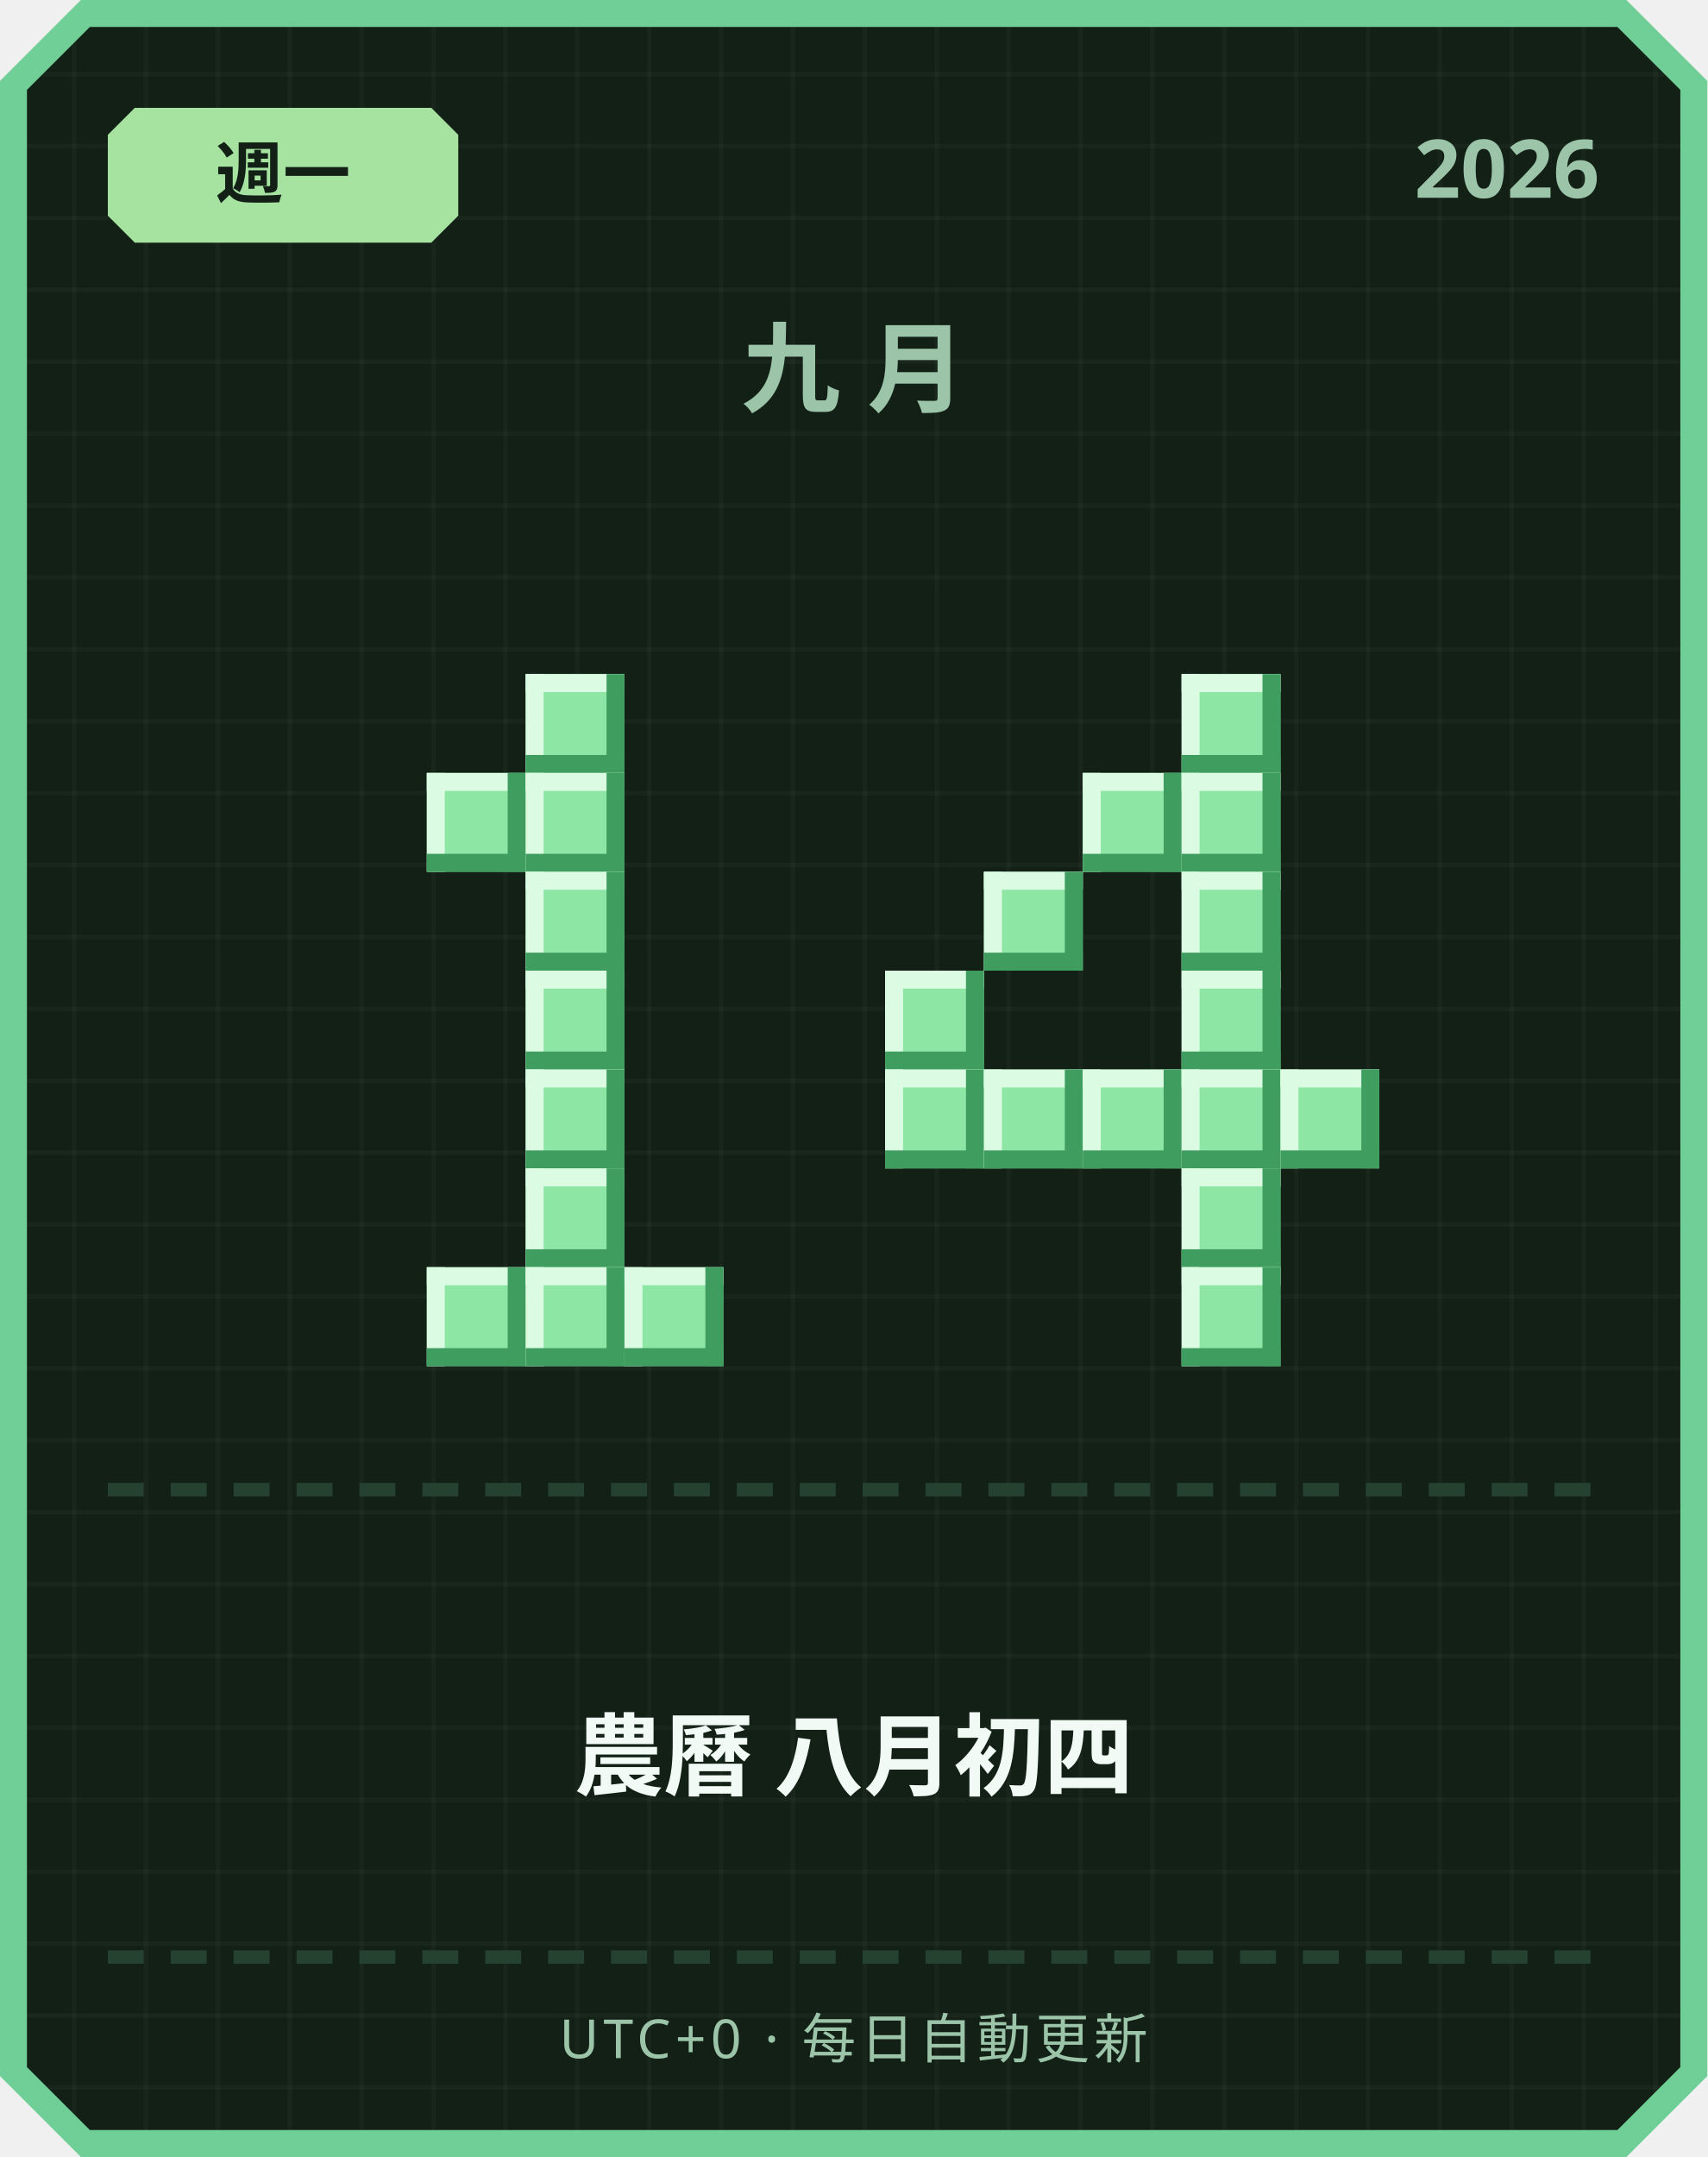
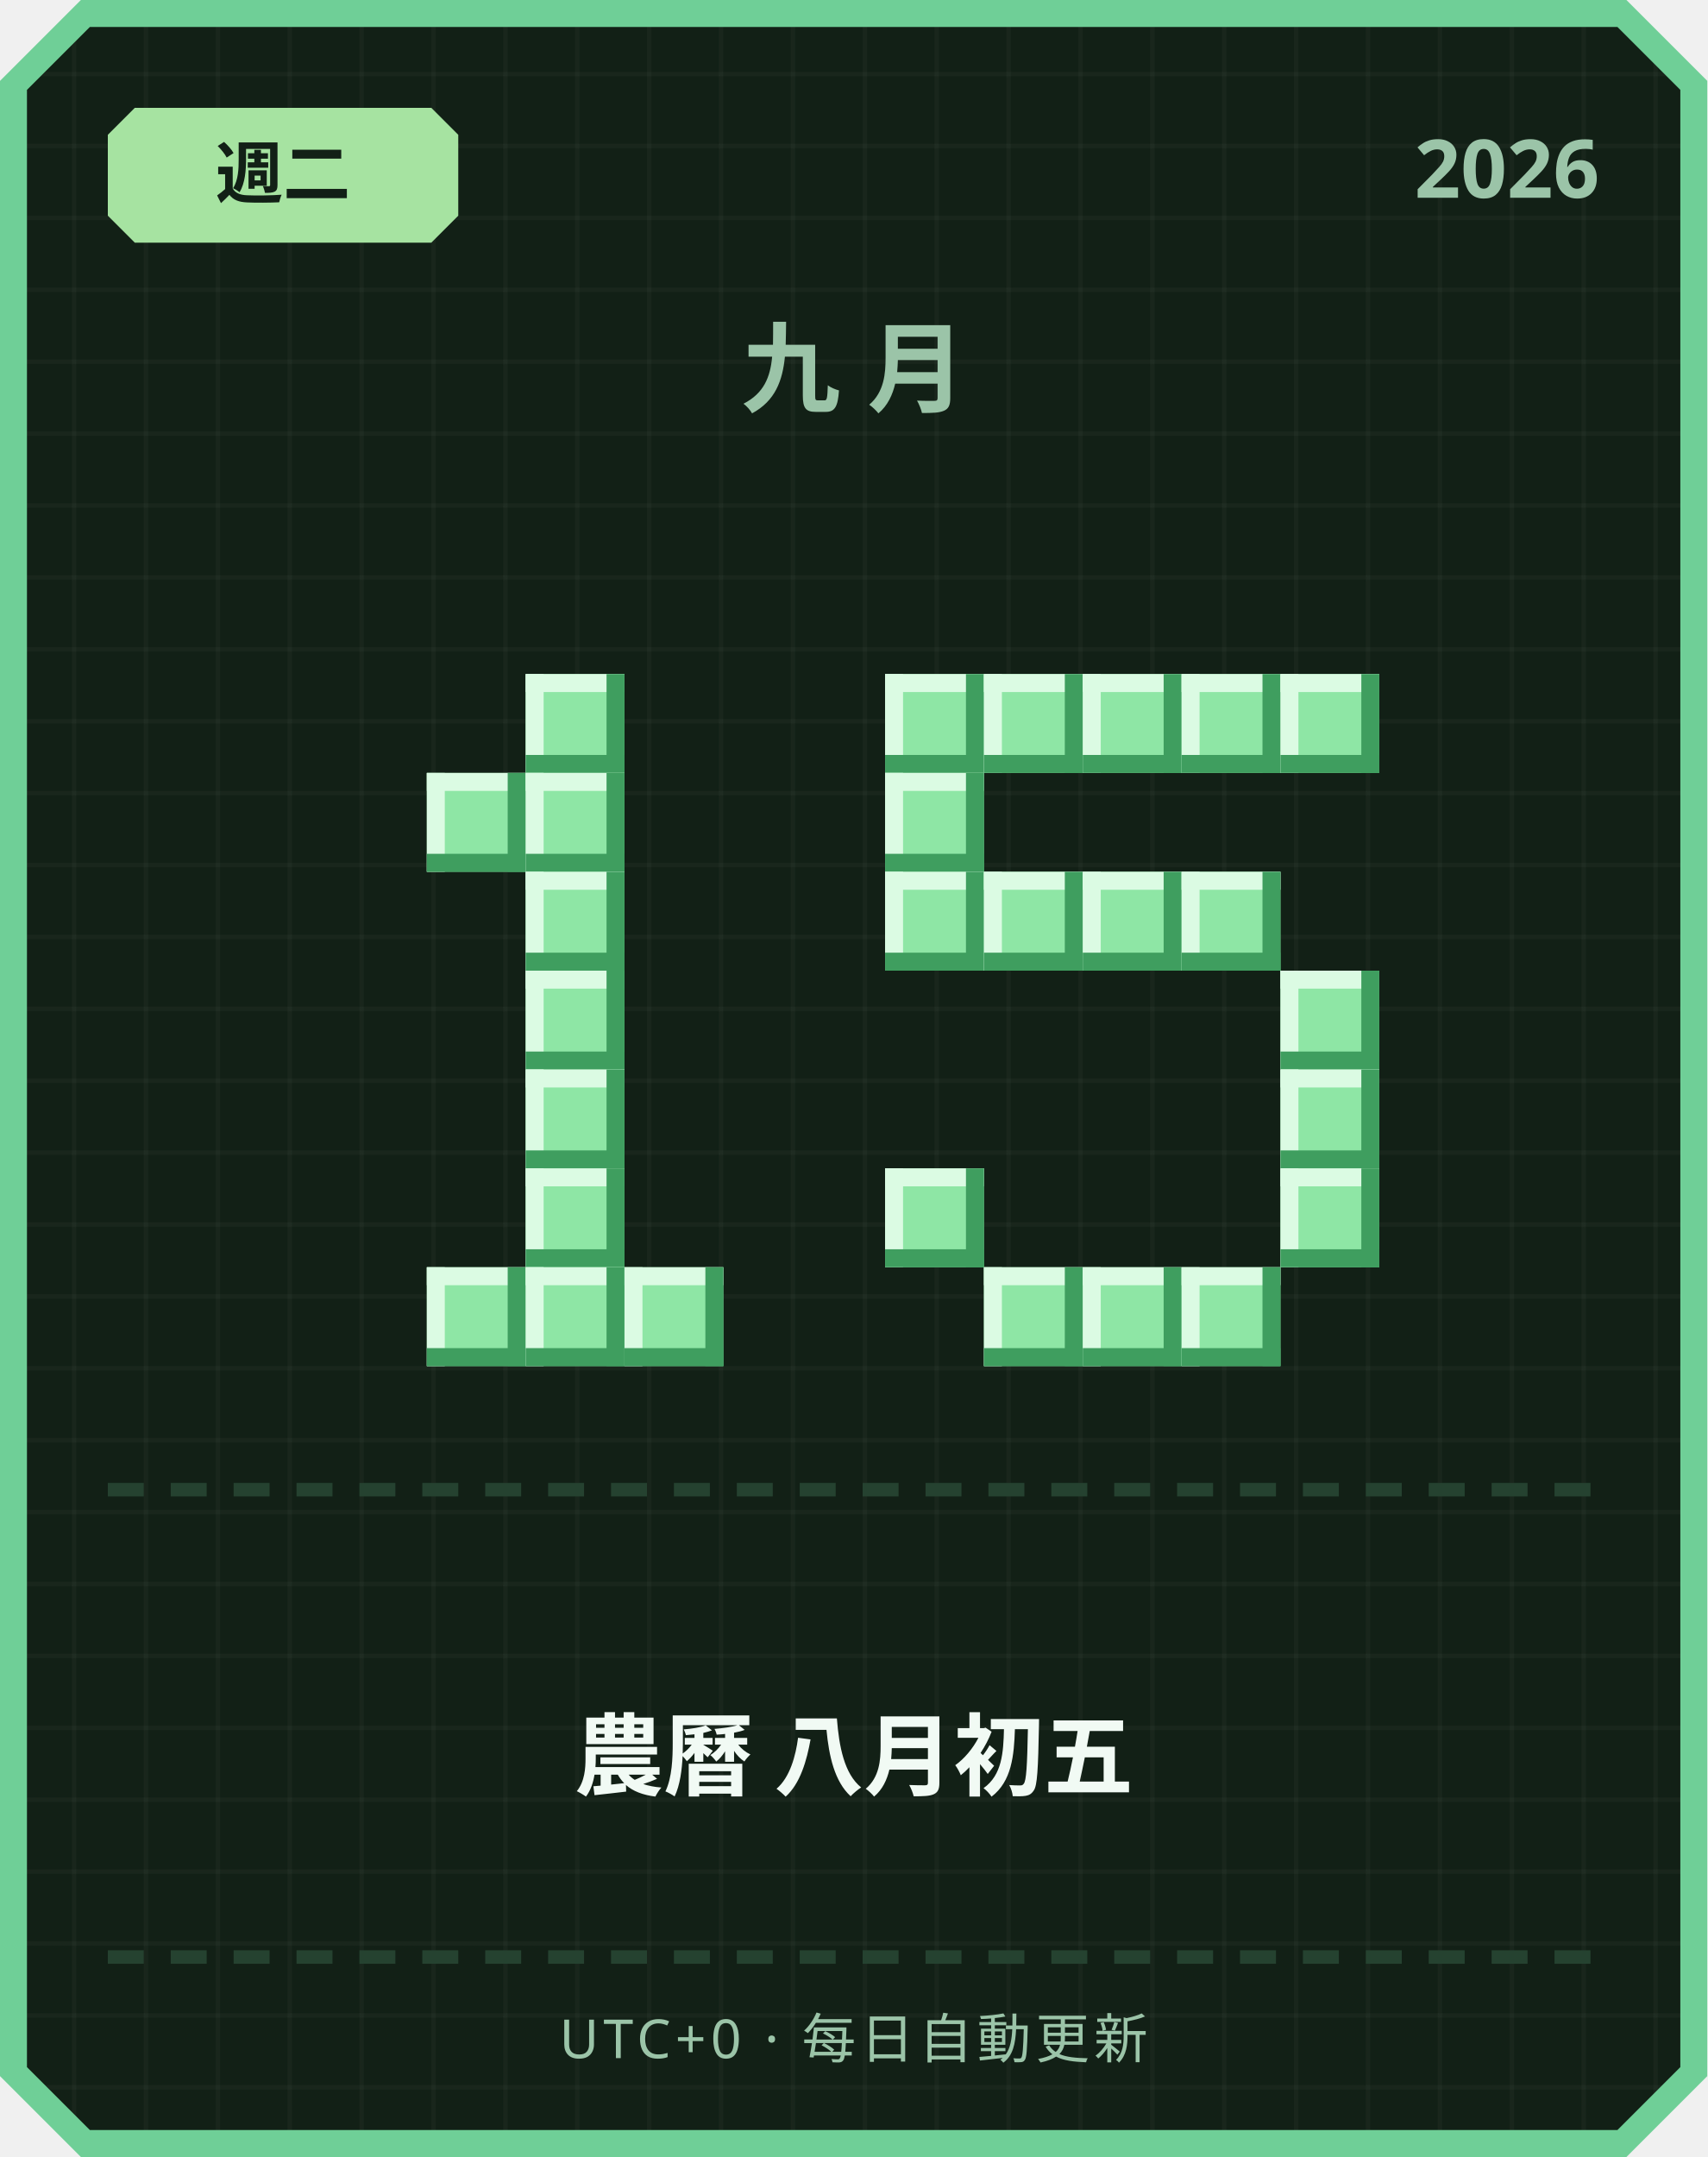
<svg xmlns="http://www.w3.org/2000/svg" width="380" height="480" viewBox="0 0 380 480">
  <defs>
    <pattern id="grid" width="16" height="16" patternUnits="userSpaceOnUse">
      <rect width="16" height="16" fill="#122016" />
      <rect width="1" height="16" fill="#ffffff" opacity="0.03" />
      <rect width="16" height="1" fill="#ffffff" opacity="0.03" />
    </pattern>
  </defs>
  <path d="M 18,0 L 362,0 L 380,18 L 380,462 L 362,480 L 18,480 L 0,462 L 0,18 Z" fill="#6fcf97" />
  <path d="M 20,6 L 360,6 L 374,20 L 374,460 L 360,474 L 20,474 L 6,460 L 6,20 Z" fill="url(#grid)" />
  <path d="M 30,24 L 96,24 L 102,30 L 102,48 L 96,54 L 30,54 L 24,48 L 24,30 Z" fill="#a6e3a1" />
-   <text x="63" y="44" text-anchor="middle" font-family="'Segoe UI', sans-serif" font-size="15" font-weight="700" fill="#122016">週一</text>
+   <text x="63" y="44" text-anchor="middle" font-family="'Segoe UI', sans-serif" font-size="15" font-weight="700" fill="#122016">週二</text>
  <text x="356" y="44" text-anchor="end" font-family="'Segoe UI', sans-serif" font-size="18" font-weight="700" fill="#9bc4a8">2026</text>
  <text x="190" y="90" text-anchor="middle" font-family="'Segoe UI', sans-serif" font-size="22" font-weight="700" letter-spacing="6" fill="#9bc4a8">九月</text>
  <rect x="117" y="150" width="22" height="22" fill="#8ee6a5" />
  <rect x="117" y="150" width="22" height="4" fill="#dbfbe3" />
  <rect x="117" y="150" width="4" height="22" fill="#dbfbe3" />
  <rect x="117" y="168" width="22" height="4" fill="#3f9e5f" />
  <rect x="135" y="150" width="4" height="22" fill="#3f9e5f" />
  <rect x="95" y="172" width="22" height="22" fill="#8ee6a5" />
  <rect x="95" y="172" width="22" height="4" fill="#dbfbe3" />
  <rect x="95" y="172" width="4" height="22" fill="#dbfbe3" />
  <rect x="95" y="190" width="22" height="4" fill="#3f9e5f" />
  <rect x="113" y="172" width="4" height="22" fill="#3f9e5f" />
  <rect x="117" y="172" width="22" height="22" fill="#8ee6a5" />
  <rect x="117" y="172" width="22" height="4" fill="#dbfbe3" />
  <rect x="117" y="172" width="4" height="22" fill="#dbfbe3" />
  <rect x="117" y="190" width="22" height="4" fill="#3f9e5f" />
  <rect x="135" y="172" width="4" height="22" fill="#3f9e5f" />
  <rect x="117" y="194" width="22" height="22" fill="#8ee6a5" />
  <rect x="117" y="194" width="22" height="4" fill="#dbfbe3" />
  <rect x="117" y="194" width="4" height="22" fill="#dbfbe3" />
  <rect x="117" y="212" width="22" height="4" fill="#3f9e5f" />
  <rect x="135" y="194" width="4" height="22" fill="#3f9e5f" />
  <rect x="117" y="216" width="22" height="22" fill="#8ee6a5" />
  <rect x="117" y="216" width="22" height="4" fill="#dbfbe3" />
  <rect x="117" y="216" width="4" height="22" fill="#dbfbe3" />
  <rect x="117" y="234" width="22" height="4" fill="#3f9e5f" />
  <rect x="135" y="216" width="4" height="22" fill="#3f9e5f" />
  <rect x="117" y="238" width="22" height="22" fill="#8ee6a5" />
  <rect x="117" y="238" width="22" height="4" fill="#dbfbe3" />
  <rect x="117" y="238" width="4" height="22" fill="#dbfbe3" />
  <rect x="117" y="256" width="22" height="4" fill="#3f9e5f" />
  <rect x="135" y="238" width="4" height="22" fill="#3f9e5f" />
  <rect x="117" y="260" width="22" height="22" fill="#8ee6a5" />
  <rect x="117" y="260" width="22" height="4" fill="#dbfbe3" />
  <rect x="117" y="260" width="4" height="22" fill="#dbfbe3" />
  <rect x="117" y="278" width="22" height="4" fill="#3f9e5f" />
  <rect x="135" y="260" width="4" height="22" fill="#3f9e5f" />
  <rect x="95" y="282" width="22" height="22" fill="#8ee6a5" />
  <rect x="95" y="282" width="22" height="4" fill="#dbfbe3" />
  <rect x="95" y="282" width="4" height="22" fill="#dbfbe3" />
  <rect x="95" y="300" width="22" height="4" fill="#3f9e5f" />
  <rect x="113" y="282" width="4" height="22" fill="#3f9e5f" />
  <rect x="117" y="282" width="22" height="22" fill="#8ee6a5" />
  <rect x="117" y="282" width="22" height="4" fill="#dbfbe3" />
  <rect x="117" y="282" width="4" height="22" fill="#dbfbe3" />
  <rect x="117" y="300" width="22" height="4" fill="#3f9e5f" />
  <rect x="135" y="282" width="4" height="22" fill="#3f9e5f" />
  <rect x="139" y="282" width="22" height="22" fill="#8ee6a5" />
  <rect x="139" y="282" width="22" height="4" fill="#dbfbe3" />
  <rect x="139" y="282" width="4" height="22" fill="#dbfbe3" />
  <rect x="139" y="300" width="22" height="4" fill="#3f9e5f" />
  <rect x="157" y="282" width="4" height="22" fill="#3f9e5f" />
+   <rect x="197" y="150" width="22" height="22" fill="#8ee6a5" />
+   <rect x="197" y="150" width="22" height="4" fill="#dbfbe3" />
+   <rect x="197" y="150" width="4" height="22" fill="#dbfbe3" />
+   <rect x="197" y="168" width="22" height="4" fill="#3f9e5f" />
+   <rect x="215" y="150" width="4" height="22" fill="#3f9e5f" />
+   <rect x="219" y="150" width="22" height="22" fill="#8ee6a5" />
+   <rect x="219" y="150" width="22" height="4" fill="#dbfbe3" />
+   <rect x="219" y="150" width="4" height="22" fill="#dbfbe3" />
+   <rect x="219" y="168" width="22" height="4" fill="#3f9e5f" />
+   <rect x="237" y="150" width="4" height="22" fill="#3f9e5f" />
+   <rect x="241" y="150" width="22" height="22" fill="#8ee6a5" />
+   <rect x="241" y="150" width="22" height="4" fill="#dbfbe3" />
+   <rect x="241" y="150" width="4" height="22" fill="#dbfbe3" />
+   <rect x="241" y="168" width="22" height="4" fill="#3f9e5f" />
+   <rect x="259" y="150" width="4" height="22" fill="#3f9e5f" />
  <rect x="263" y="150" width="22" height="22" fill="#8ee6a5" />
  <rect x="263" y="150" width="22" height="4" fill="#dbfbe3" />
  <rect x="263" y="150" width="4" height="22" fill="#dbfbe3" />
  <rect x="263" y="168" width="22" height="4" fill="#3f9e5f" />
  <rect x="281" y="150" width="4" height="22" fill="#3f9e5f" />
-   <rect x="241" y="172" width="22" height="22" fill="#8ee6a5" />
-   <rect x="241" y="172" width="22" height="4" fill="#dbfbe3" />
-   <rect x="241" y="172" width="4" height="22" fill="#dbfbe3" />
-   <rect x="241" y="190" width="22" height="4" fill="#3f9e5f" />
-   <rect x="259" y="172" width="4" height="22" fill="#3f9e5f" />
-   <rect x="263" y="172" width="22" height="22" fill="#8ee6a5" />
-   <rect x="263" y="172" width="22" height="4" fill="#dbfbe3" />
-   <rect x="263" y="172" width="4" height="22" fill="#dbfbe3" />
-   <rect x="263" y="190" width="22" height="4" fill="#3f9e5f" />
-   <rect x="281" y="172" width="4" height="22" fill="#3f9e5f" />
+   <rect x="285" y="150" width="22" height="22" fill="#8ee6a5" />
+   <rect x="285" y="150" width="22" height="4" fill="#dbfbe3" />
+   <rect x="285" y="150" width="4" height="22" fill="#dbfbe3" />
+   <rect x="285" y="168" width="22" height="4" fill="#3f9e5f" />
+   <rect x="303" y="150" width="4" height="22" fill="#3f9e5f" />
+   <rect x="197" y="172" width="22" height="22" fill="#8ee6a5" />
+   <rect x="197" y="172" width="22" height="4" fill="#dbfbe3" />
+   <rect x="197" y="172" width="4" height="22" fill="#dbfbe3" />
+   <rect x="197" y="190" width="22" height="4" fill="#3f9e5f" />
+   <rect x="215" y="172" width="4" height="22" fill="#3f9e5f" />
+   <rect x="197" y="194" width="22" height="22" fill="#8ee6a5" />
+   <rect x="197" y="194" width="22" height="4" fill="#dbfbe3" />
+   <rect x="197" y="194" width="4" height="22" fill="#dbfbe3" />
+   <rect x="197" y="212" width="22" height="4" fill="#3f9e5f" />
+   <rect x="215" y="194" width="4" height="22" fill="#3f9e5f" />
  <rect x="219" y="194" width="22" height="22" fill="#8ee6a5" />
  <rect x="219" y="194" width="22" height="4" fill="#dbfbe3" />
  <rect x="219" y="194" width="4" height="22" fill="#dbfbe3" />
  <rect x="219" y="212" width="22" height="4" fill="#3f9e5f" />
  <rect x="237" y="194" width="4" height="22" fill="#3f9e5f" />
+   <rect x="241" y="194" width="22" height="22" fill="#8ee6a5" />
+   <rect x="241" y="194" width="22" height="4" fill="#dbfbe3" />
+   <rect x="241" y="194" width="4" height="22" fill="#dbfbe3" />
+   <rect x="241" y="212" width="22" height="4" fill="#3f9e5f" />
+   <rect x="259" y="194" width="4" height="22" fill="#3f9e5f" />
  <rect x="263" y="194" width="22" height="22" fill="#8ee6a5" />
  <rect x="263" y="194" width="22" height="4" fill="#dbfbe3" />
  <rect x="263" y="194" width="4" height="22" fill="#dbfbe3" />
  <rect x="263" y="212" width="22" height="4" fill="#3f9e5f" />
  <rect x="281" y="194" width="4" height="22" fill="#3f9e5f" />
-   <rect x="197" y="216" width="22" height="22" fill="#8ee6a5" />
-   <rect x="197" y="216" width="22" height="4" fill="#dbfbe3" />
-   <rect x="197" y="216" width="4" height="22" fill="#dbfbe3" />
-   <rect x="197" y="234" width="22" height="4" fill="#3f9e5f" />
-   <rect x="215" y="216" width="4" height="22" fill="#3f9e5f" />
-   <rect x="263" y="216" width="22" height="22" fill="#8ee6a5" />
-   <rect x="263" y="216" width="22" height="4" fill="#dbfbe3" />
-   <rect x="263" y="216" width="4" height="22" fill="#dbfbe3" />
-   <rect x="263" y="234" width="22" height="4" fill="#3f9e5f" />
-   <rect x="281" y="216" width="4" height="22" fill="#3f9e5f" />
-   <rect x="197" y="238" width="22" height="22" fill="#8ee6a5" />
-   <rect x="197" y="238" width="22" height="4" fill="#dbfbe3" />
-   <rect x="197" y="238" width="4" height="22" fill="#dbfbe3" />
-   <rect x="197" y="256" width="22" height="4" fill="#3f9e5f" />
-   <rect x="215" y="238" width="4" height="22" fill="#3f9e5f" />
-   <rect x="219" y="238" width="22" height="22" fill="#8ee6a5" />
-   <rect x="219" y="238" width="22" height="4" fill="#dbfbe3" />
-   <rect x="219" y="238" width="4" height="22" fill="#dbfbe3" />
-   <rect x="219" y="256" width="22" height="4" fill="#3f9e5f" />
-   <rect x="237" y="238" width="4" height="22" fill="#3f9e5f" />
-   <rect x="241" y="238" width="22" height="22" fill="#8ee6a5" />
-   <rect x="241" y="238" width="22" height="4" fill="#dbfbe3" />
-   <rect x="241" y="238" width="4" height="22" fill="#dbfbe3" />
-   <rect x="241" y="256" width="22" height="4" fill="#3f9e5f" />
-   <rect x="259" y="238" width="4" height="22" fill="#3f9e5f" />
-   <rect x="263" y="238" width="22" height="22" fill="#8ee6a5" />
-   <rect x="263" y="238" width="22" height="4" fill="#dbfbe3" />
-   <rect x="263" y="238" width="4" height="22" fill="#dbfbe3" />
-   <rect x="263" y="256" width="22" height="4" fill="#3f9e5f" />
-   <rect x="281" y="238" width="4" height="22" fill="#3f9e5f" />
+   <rect x="285" y="216" width="22" height="22" fill="#8ee6a5" />
+   <rect x="285" y="216" width="22" height="4" fill="#dbfbe3" />
+   <rect x="285" y="216" width="4" height="22" fill="#dbfbe3" />
+   <rect x="285" y="234" width="22" height="4" fill="#3f9e5f" />
+   <rect x="303" y="216" width="4" height="22" fill="#3f9e5f" />
  <rect x="285" y="238" width="22" height="22" fill="#8ee6a5" />
  <rect x="285" y="238" width="22" height="4" fill="#dbfbe3" />
  <rect x="285" y="238" width="4" height="22" fill="#dbfbe3" />
  <rect x="285" y="256" width="22" height="4" fill="#3f9e5f" />
  <rect x="303" y="238" width="4" height="22" fill="#3f9e5f" />
-   <rect x="263" y="260" width="22" height="22" fill="#8ee6a5" />
-   <rect x="263" y="260" width="22" height="4" fill="#dbfbe3" />
-   <rect x="263" y="260" width="4" height="22" fill="#dbfbe3" />
-   <rect x="263" y="278" width="22" height="4" fill="#3f9e5f" />
-   <rect x="281" y="260" width="4" height="22" fill="#3f9e5f" />
+   <rect x="197" y="260" width="22" height="22" fill="#8ee6a5" />
+   <rect x="197" y="260" width="22" height="4" fill="#dbfbe3" />
+   <rect x="197" y="260" width="4" height="22" fill="#dbfbe3" />
+   <rect x="197" y="278" width="22" height="4" fill="#3f9e5f" />
+   <rect x="215" y="260" width="4" height="22" fill="#3f9e5f" />
+   <rect x="285" y="260" width="22" height="22" fill="#8ee6a5" />
+   <rect x="285" y="260" width="22" height="4" fill="#dbfbe3" />
+   <rect x="285" y="260" width="4" height="22" fill="#dbfbe3" />
+   <rect x="285" y="278" width="22" height="4" fill="#3f9e5f" />
+   <rect x="303" y="260" width="4" height="22" fill="#3f9e5f" />
+   <rect x="219" y="282" width="22" height="22" fill="#8ee6a5" />
+   <rect x="219" y="282" width="22" height="4" fill="#dbfbe3" />
+   <rect x="219" y="282" width="4" height="22" fill="#dbfbe3" />
+   <rect x="219" y="300" width="22" height="4" fill="#3f9e5f" />
+   <rect x="237" y="282" width="4" height="22" fill="#3f9e5f" />
+   <rect x="241" y="282" width="22" height="22" fill="#8ee6a5" />
+   <rect x="241" y="282" width="22" height="4" fill="#dbfbe3" />
+   <rect x="241" y="282" width="4" height="22" fill="#dbfbe3" />
+   <rect x="241" y="300" width="22" height="4" fill="#3f9e5f" />
+   <rect x="259" y="282" width="4" height="22" fill="#3f9e5f" />
  <rect x="263" y="282" width="22" height="22" fill="#8ee6a5" />
  <rect x="263" y="282" width="22" height="4" fill="#dbfbe3" />
  <rect x="263" y="282" width="4" height="22" fill="#dbfbe3" />
  <rect x="263" y="300" width="22" height="4" fill="#3f9e5f" />
  <rect x="281" y="282" width="4" height="22" fill="#3f9e5f" />
  <rect x="24" y="330" width="8" height="3" fill="#254230" />
  <rect x="38" y="330" width="8" height="3" fill="#254230" />
  <rect x="52" y="330" width="8" height="3" fill="#254230" />
  <rect x="66" y="330" width="8" height="3" fill="#254230" />
  <rect x="80" y="330" width="8" height="3" fill="#254230" />
  <rect x="94" y="330" width="8" height="3" fill="#254230" />
  <rect x="108" y="330" width="8" height="3" fill="#254230" />
  <rect x="122" y="330" width="8" height="3" fill="#254230" />
  <rect x="136" y="330" width="8" height="3" fill="#254230" />
  <rect x="150" y="330" width="8" height="3" fill="#254230" />
  <rect x="164" y="330" width="8" height="3" fill="#254230" />
  <rect x="178" y="330" width="8" height="3" fill="#254230" />
  <rect x="192" y="330" width="8" height="3" fill="#254230" />
  <rect x="206" y="330" width="8" height="3" fill="#254230" />
  <rect x="220" y="330" width="8" height="3" fill="#254230" />
  <rect x="234" y="330" width="8" height="3" fill="#254230" />
  <rect x="248" y="330" width="8" height="3" fill="#254230" />
  <rect x="262" y="330" width="8" height="3" fill="#254230" />
  <rect x="276" y="330" width="8" height="3" fill="#254230" />
  <rect x="290" y="330" width="8" height="3" fill="#254230" />
  <rect x="304" y="330" width="8" height="3" fill="#254230" />
  <rect x="318" y="330" width="8" height="3" fill="#254230" />
  <rect x="332" y="330" width="8" height="3" fill="#254230" />
  <rect x="346" y="330" width="8" height="3" fill="#254230" />
-   <text x="190" y="398" text-anchor="middle" font-family="'Segoe UI', 'Microsoft JhengHei', sans-serif" font-size="20" font-weight="700" fill="#f1faf4">農曆 八月初四</text>
+   <text x="190" y="398" text-anchor="middle" font-family="'Segoe UI', 'Microsoft JhengHei', sans-serif" font-size="20" font-weight="700" fill="#f1faf4">農曆 八月初五</text>
  <rect x="24" y="434" width="8" height="3" fill="#254230" />
  <rect x="38" y="434" width="8" height="3" fill="#254230" />
  <rect x="52" y="434" width="8" height="3" fill="#254230" />
  <rect x="66" y="434" width="8" height="3" fill="#254230" />
  <rect x="80" y="434" width="8" height="3" fill="#254230" />
  <rect x="94" y="434" width="8" height="3" fill="#254230" />
  <rect x="108" y="434" width="8" height="3" fill="#254230" />
  <rect x="122" y="434" width="8" height="3" fill="#254230" />
  <rect x="136" y="434" width="8" height="3" fill="#254230" />
  <rect x="150" y="434" width="8" height="3" fill="#254230" />
  <rect x="164" y="434" width="8" height="3" fill="#254230" />
  <rect x="178" y="434" width="8" height="3" fill="#254230" />
  <rect x="192" y="434" width="8" height="3" fill="#254230" />
  <rect x="206" y="434" width="8" height="3" fill="#254230" />
  <rect x="220" y="434" width="8" height="3" fill="#254230" />
  <rect x="234" y="434" width="8" height="3" fill="#254230" />
  <rect x="248" y="434" width="8" height="3" fill="#254230" />
  <rect x="262" y="434" width="8" height="3" fill="#254230" />
  <rect x="276" y="434" width="8" height="3" fill="#254230" />
  <rect x="290" y="434" width="8" height="3" fill="#254230" />
  <rect x="304" y="434" width="8" height="3" fill="#254230" />
  <rect x="318" y="434" width="8" height="3" fill="#254230" />
  <rect x="332" y="434" width="8" height="3" fill="#254230" />
  <rect x="346" y="434" width="8" height="3" fill="#254230" />
  <text x="190" y="458" text-anchor="middle" font-family="'Segoe UI', sans-serif" font-size="12" letter-spacing="1" fill="#9bc4a8">UTC+0 · 每日自動更新</text>
</svg>
